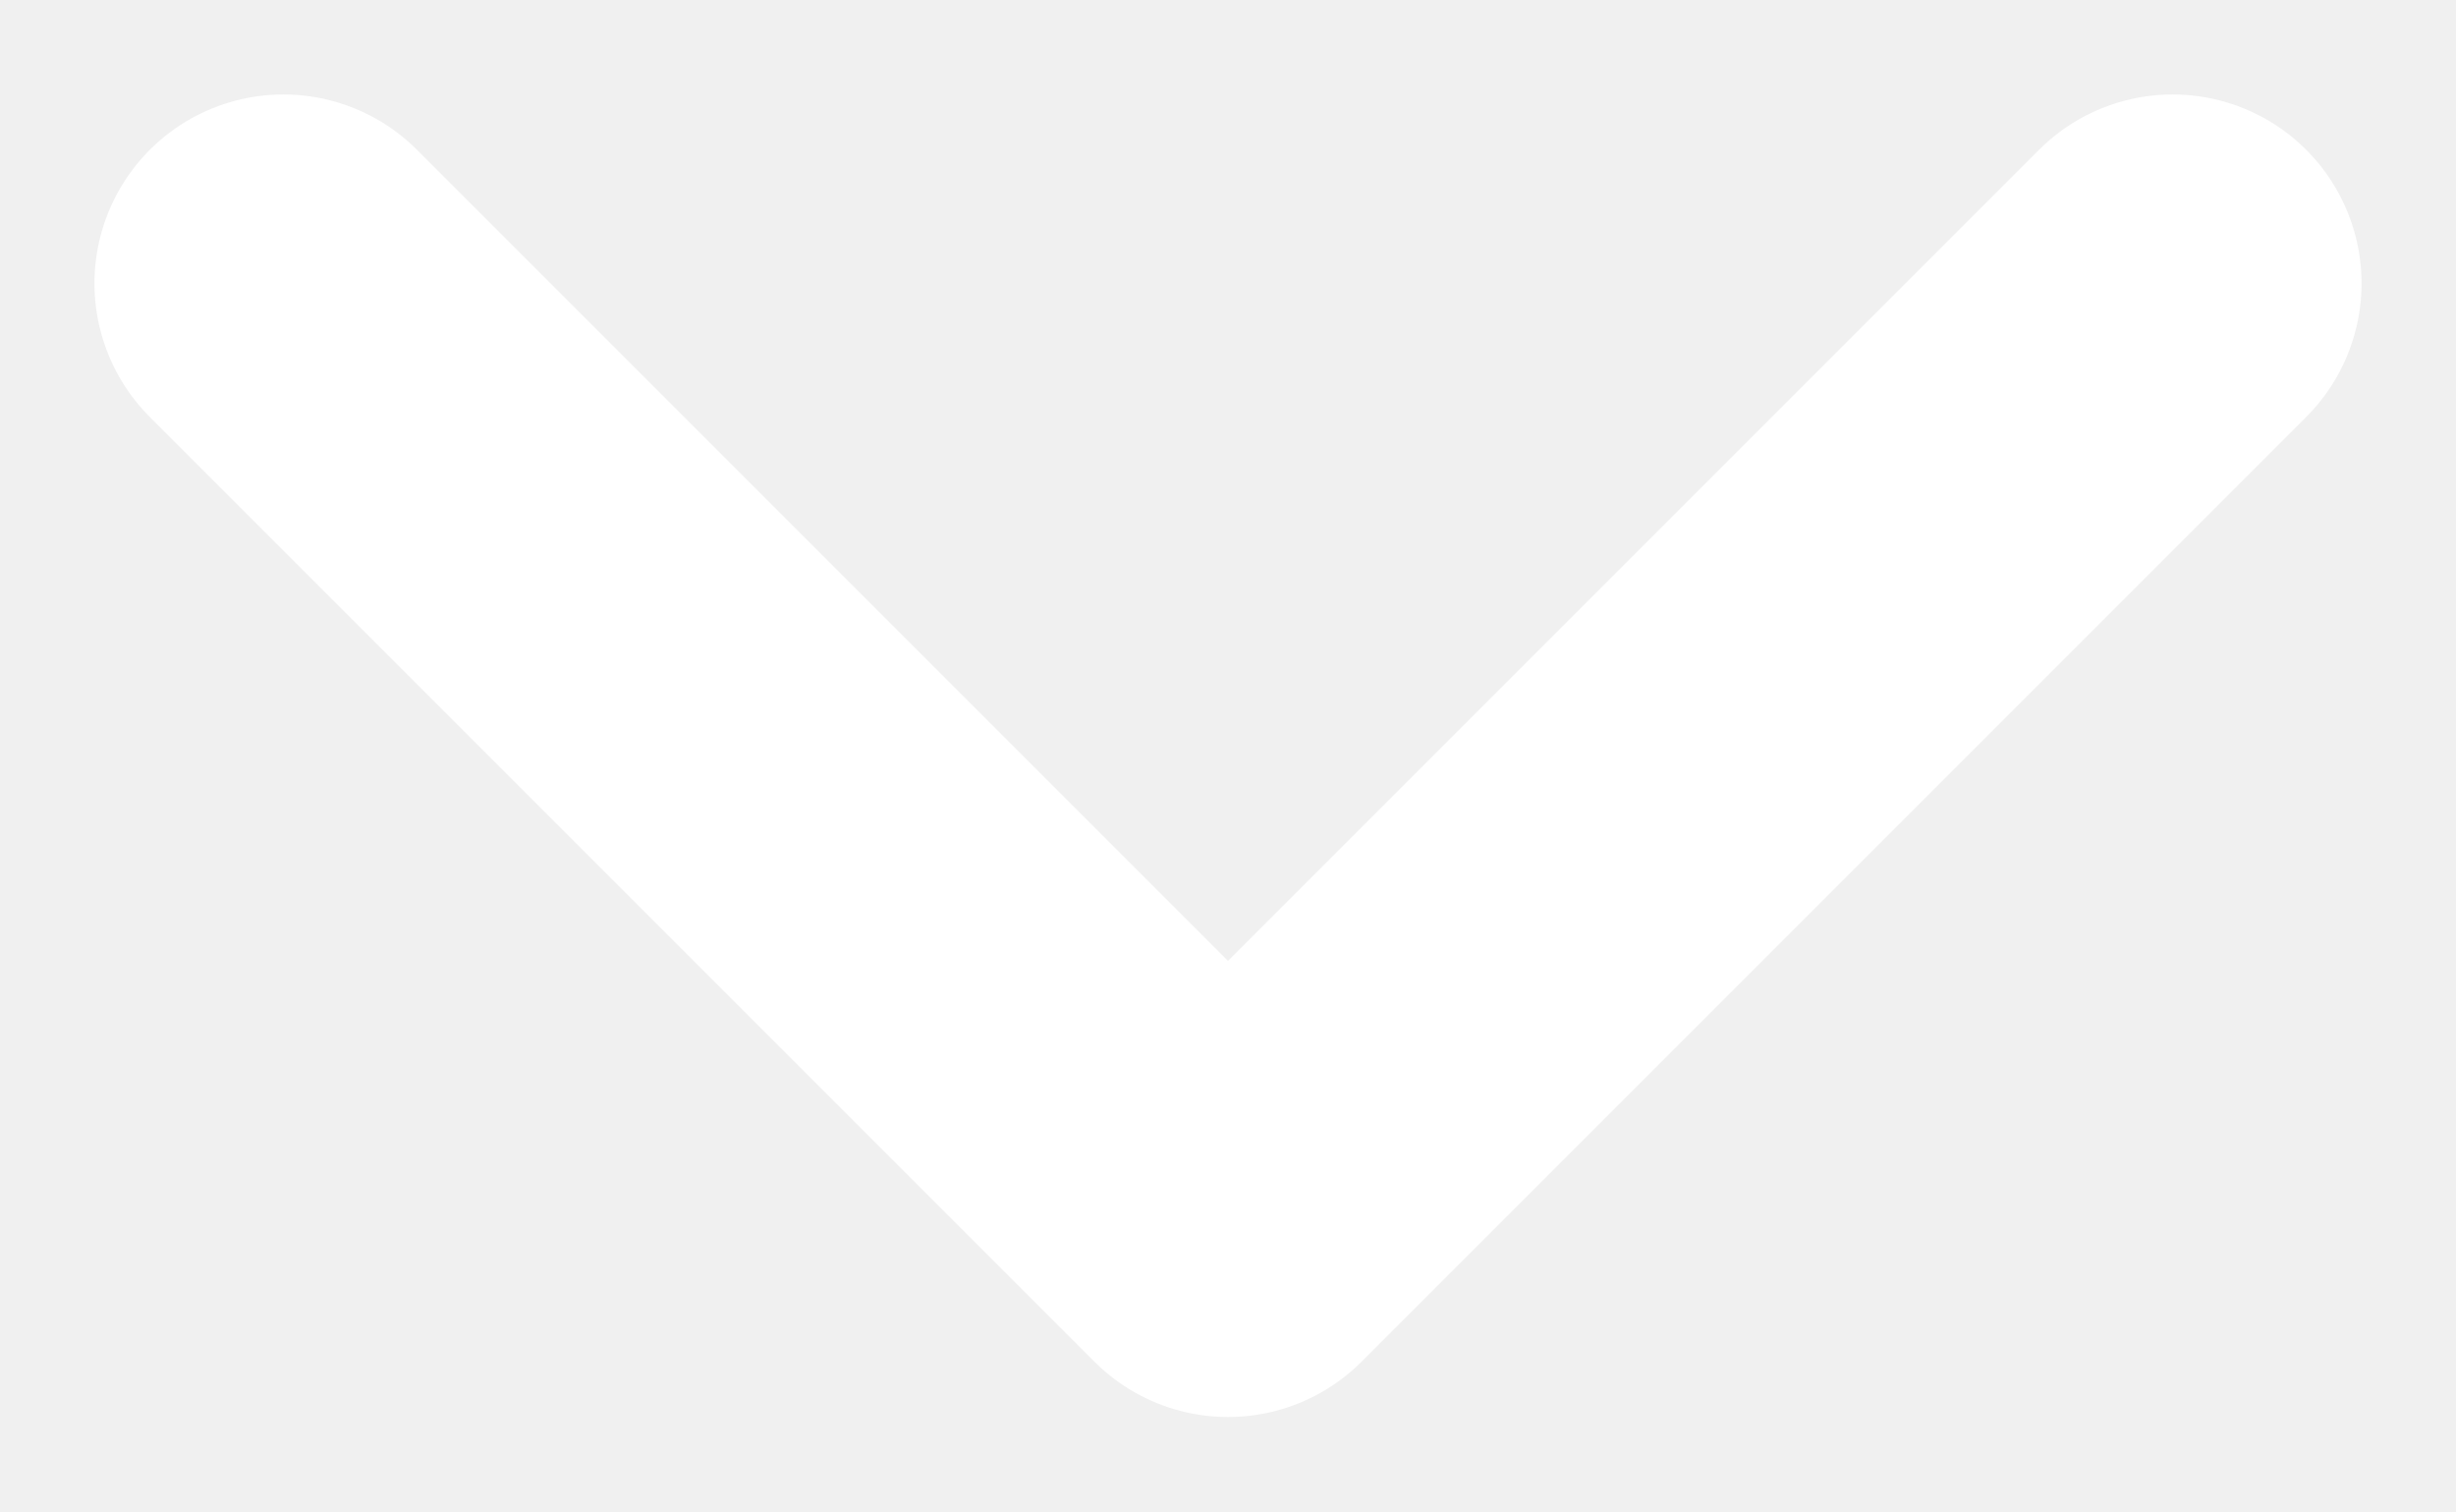
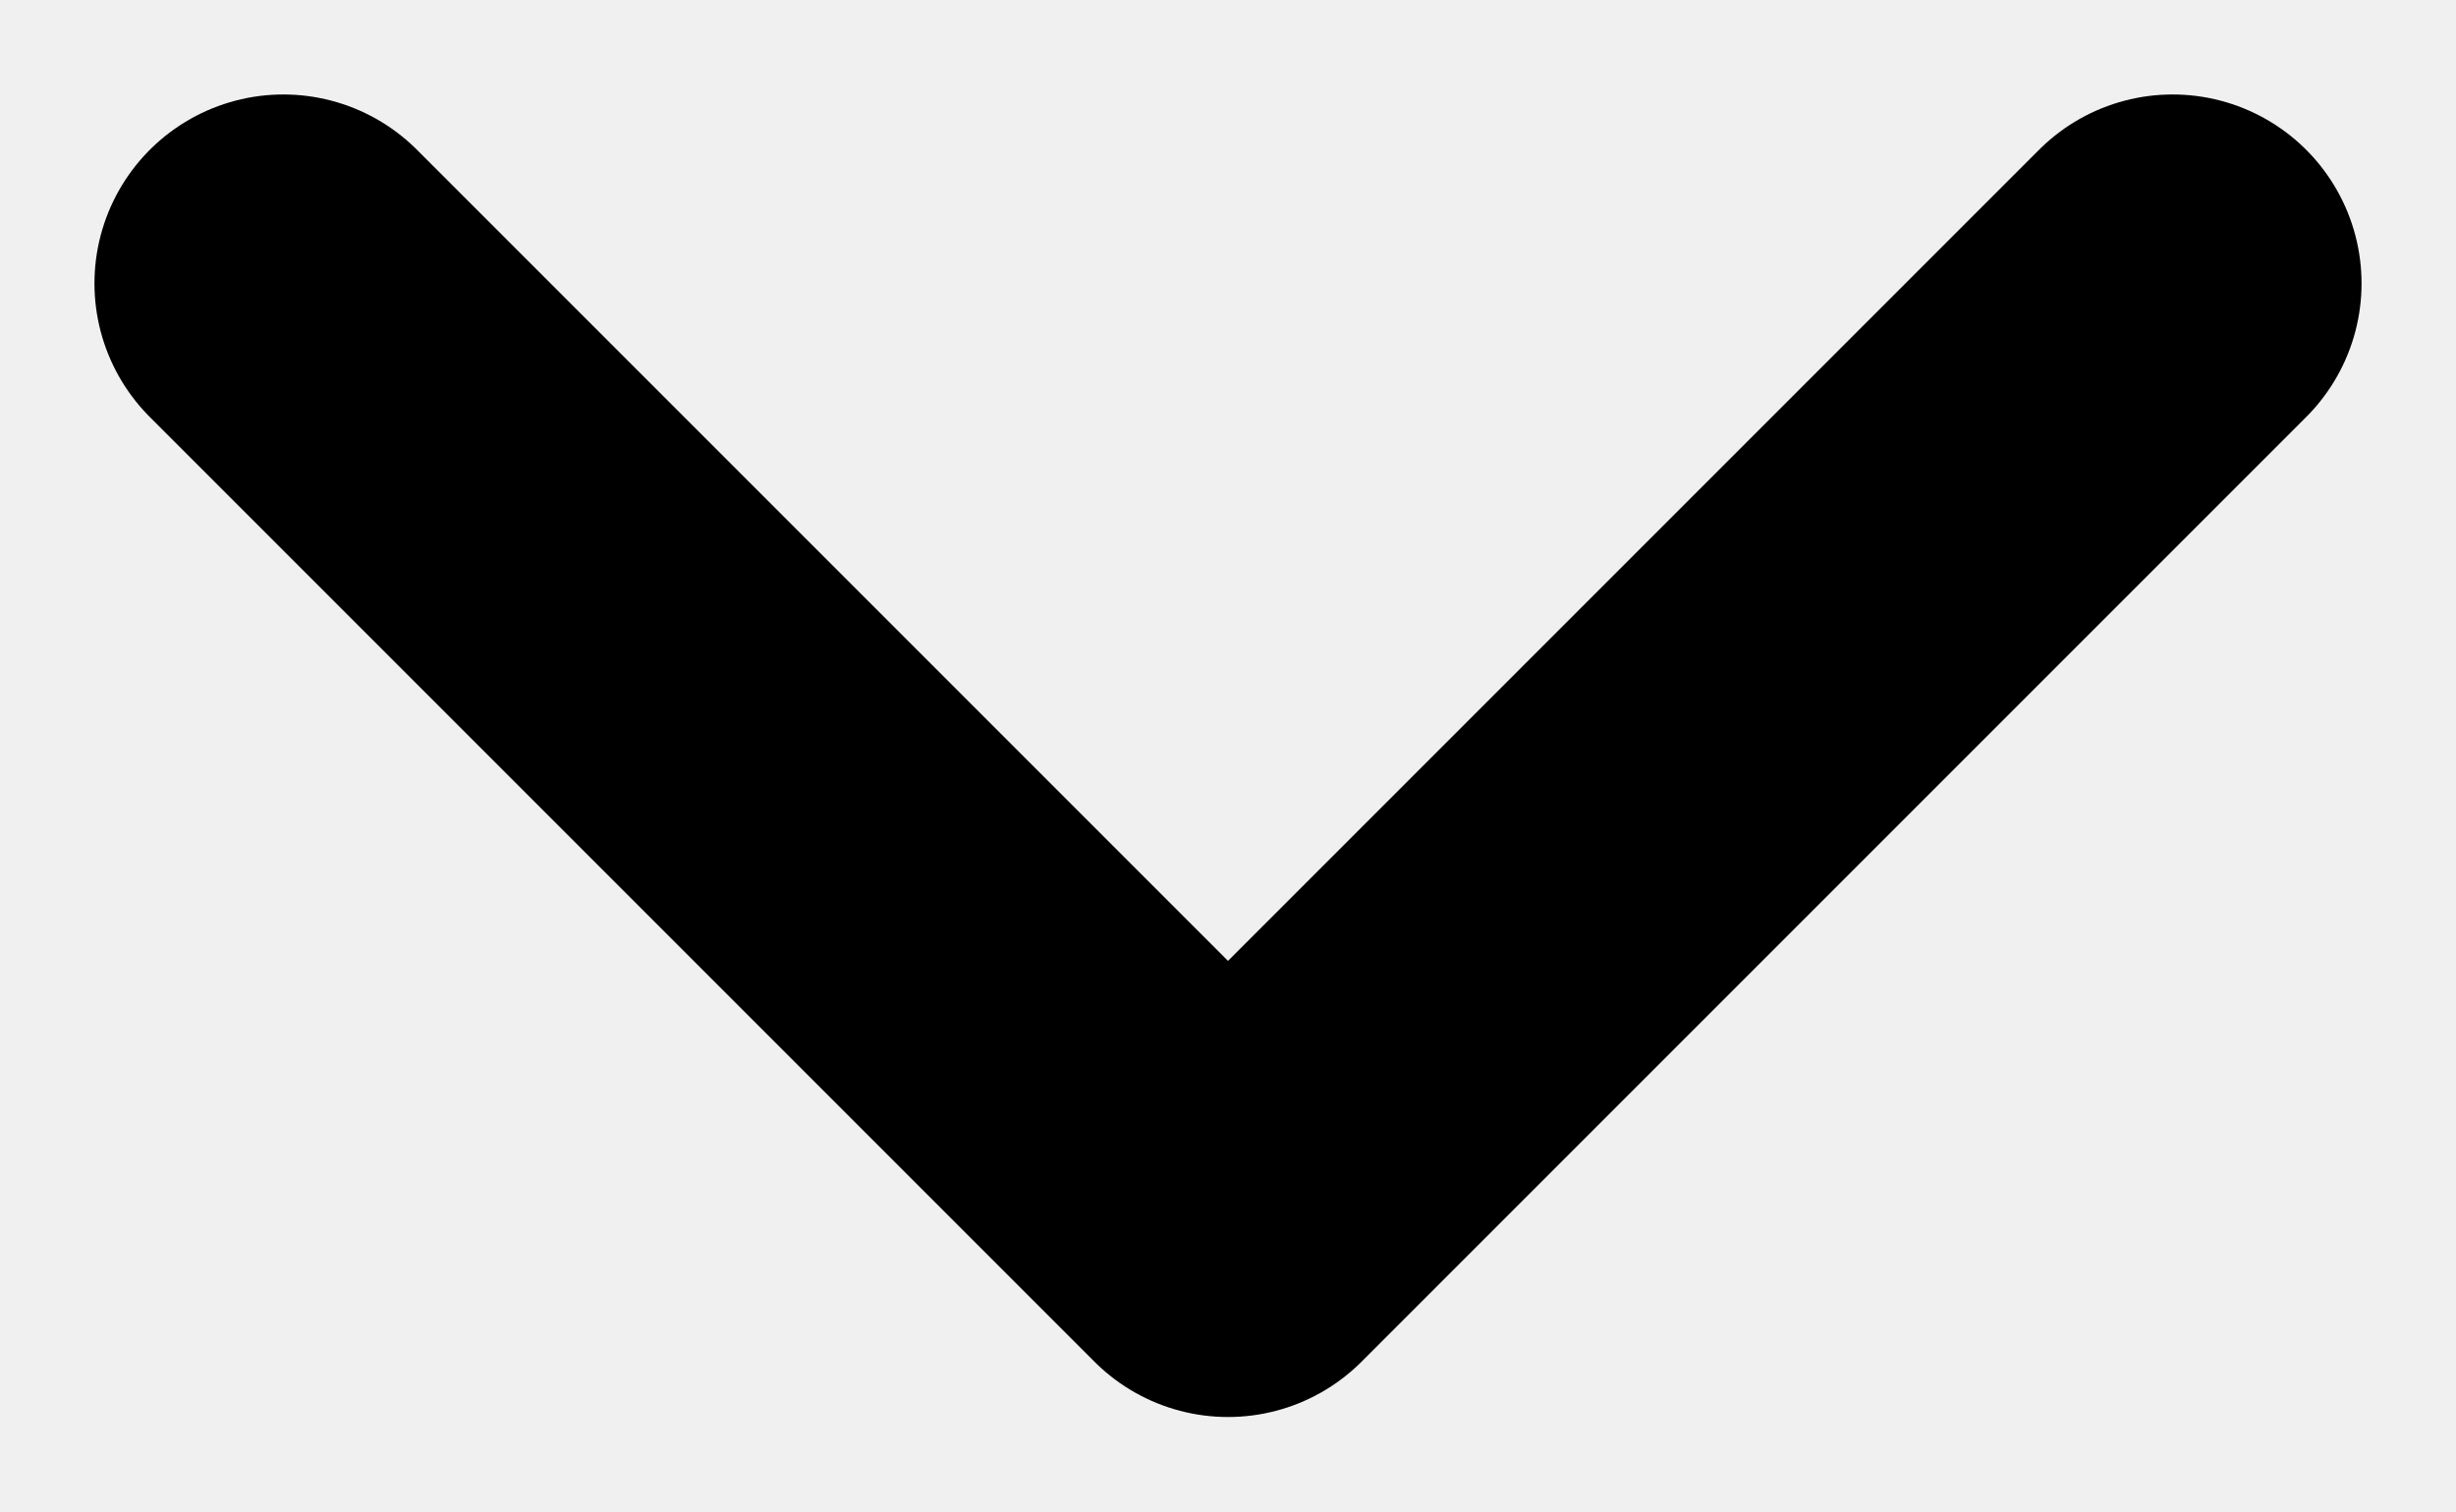
- <svg xmlns="http://www.w3.org/2000/svg" viewBox="0 0 13 8" fill="none">
-   <path d="M1.5 1.5L6.5 6.5L11.5 1.5" stroke="white" stroke-width="2" stroke-linecap="round" stroke-linejoin="round" />
+ <svg xmlns="http://www.w3.org/2000/svg" viewBox="0 0 13 8" fill="none" style="display: block;">
+   <path d="M1.5 1.5L6.5 6.5L11.5 1.5" stroke="currentColor" stroke-width="2" stroke-linecap="round" stroke-linejoin="round" />
</svg>
